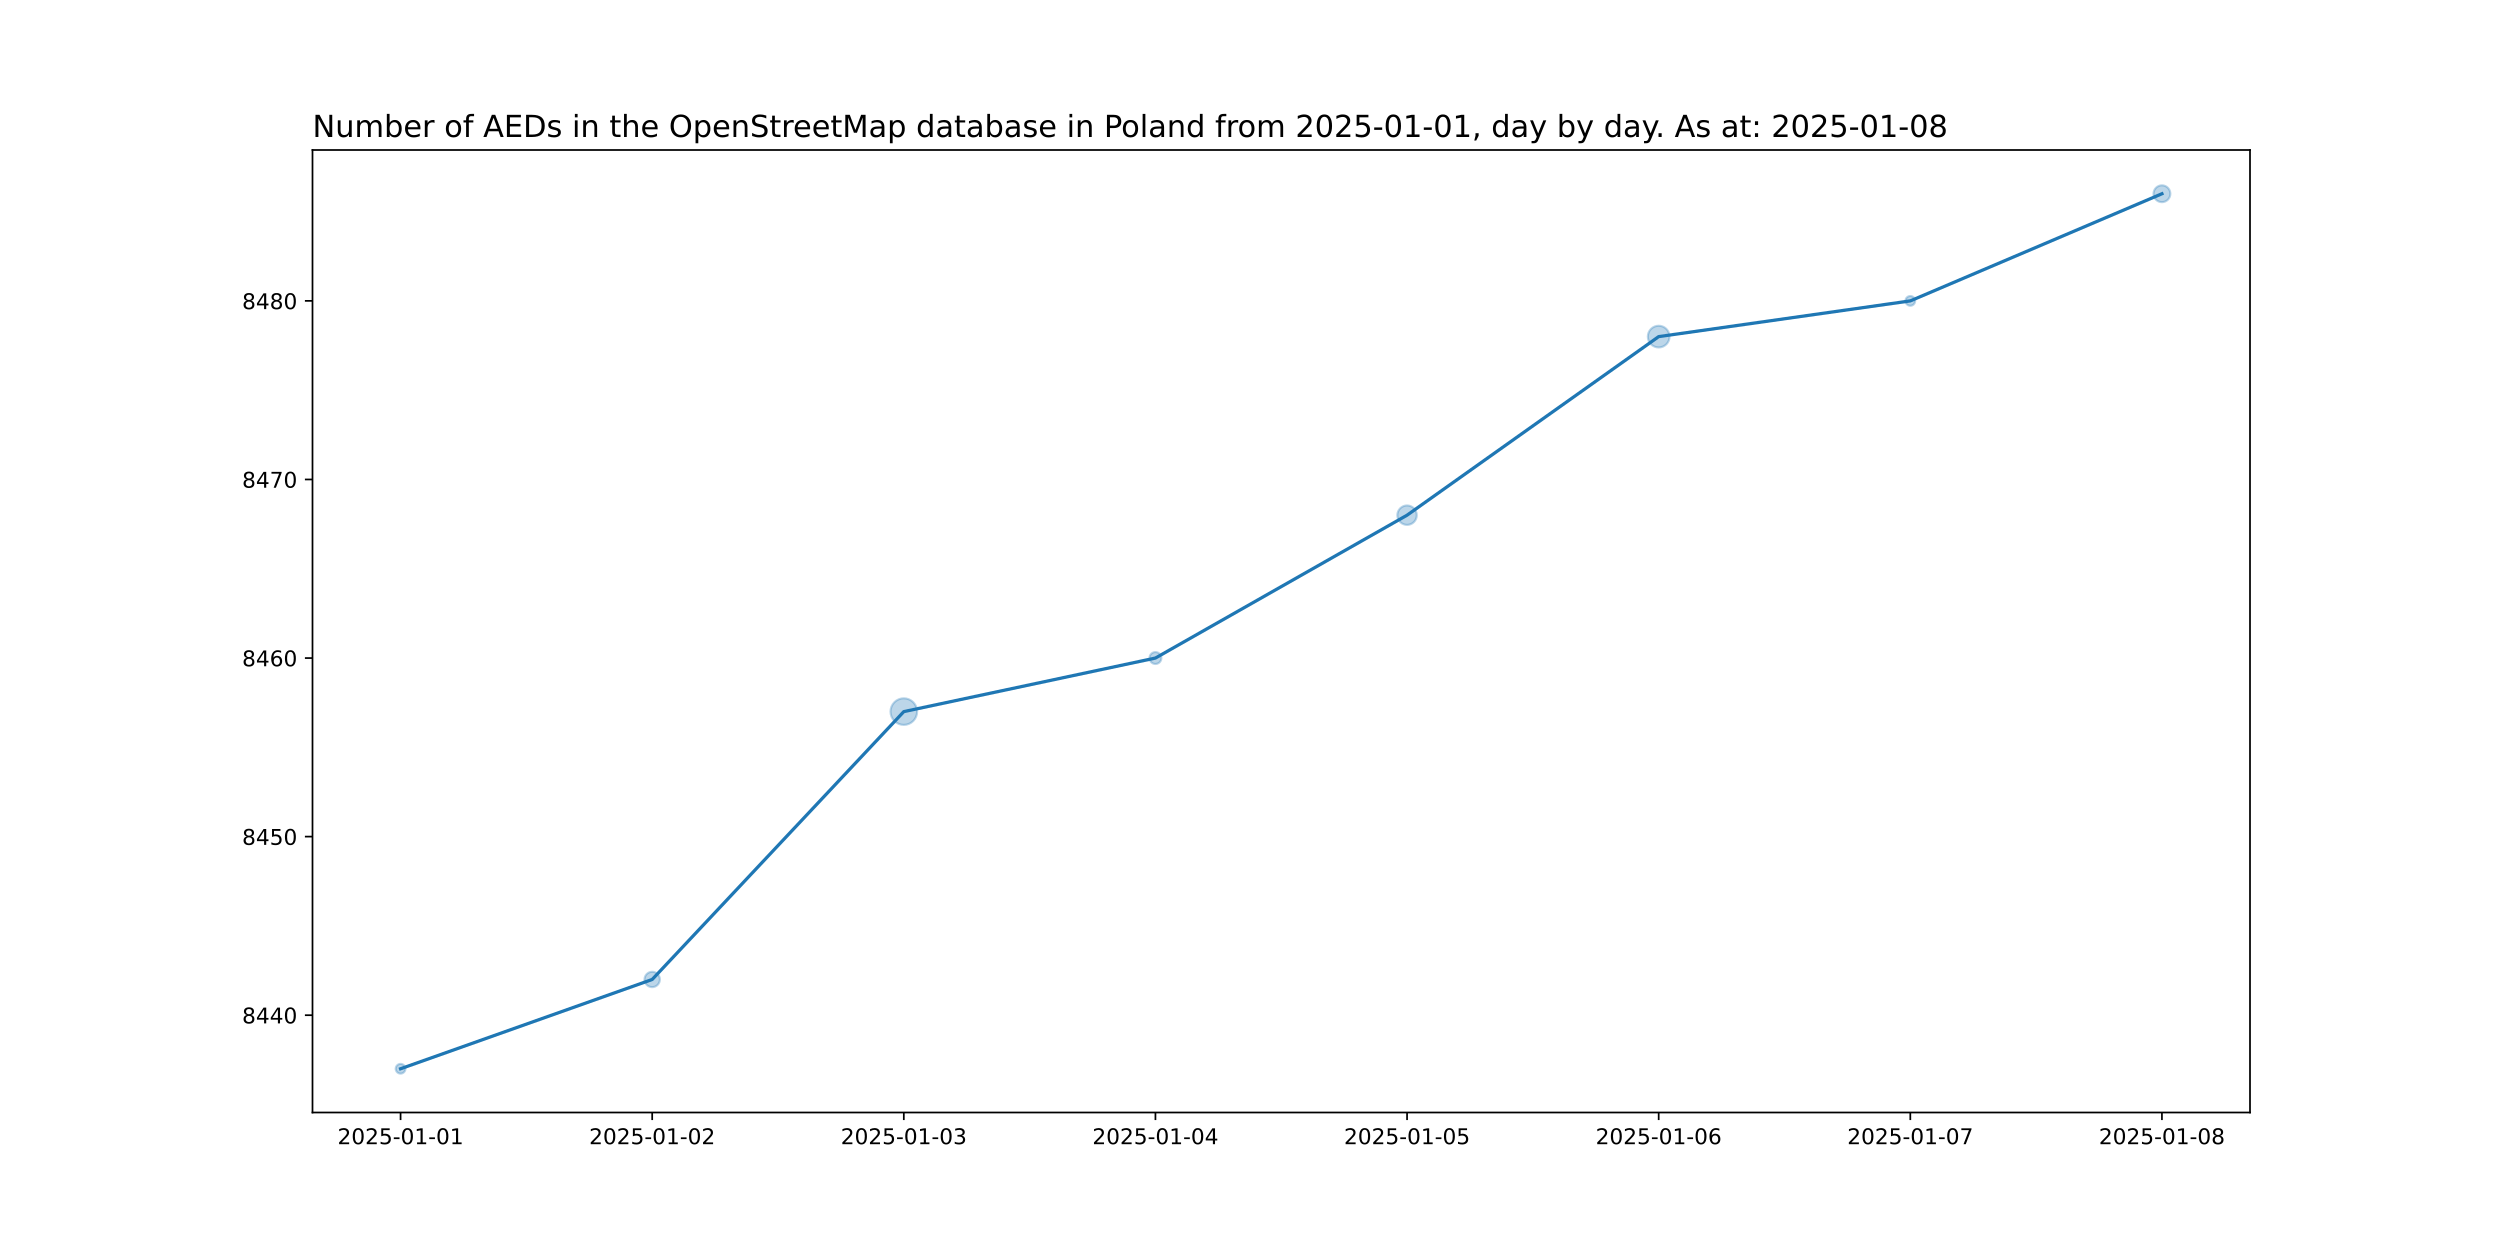
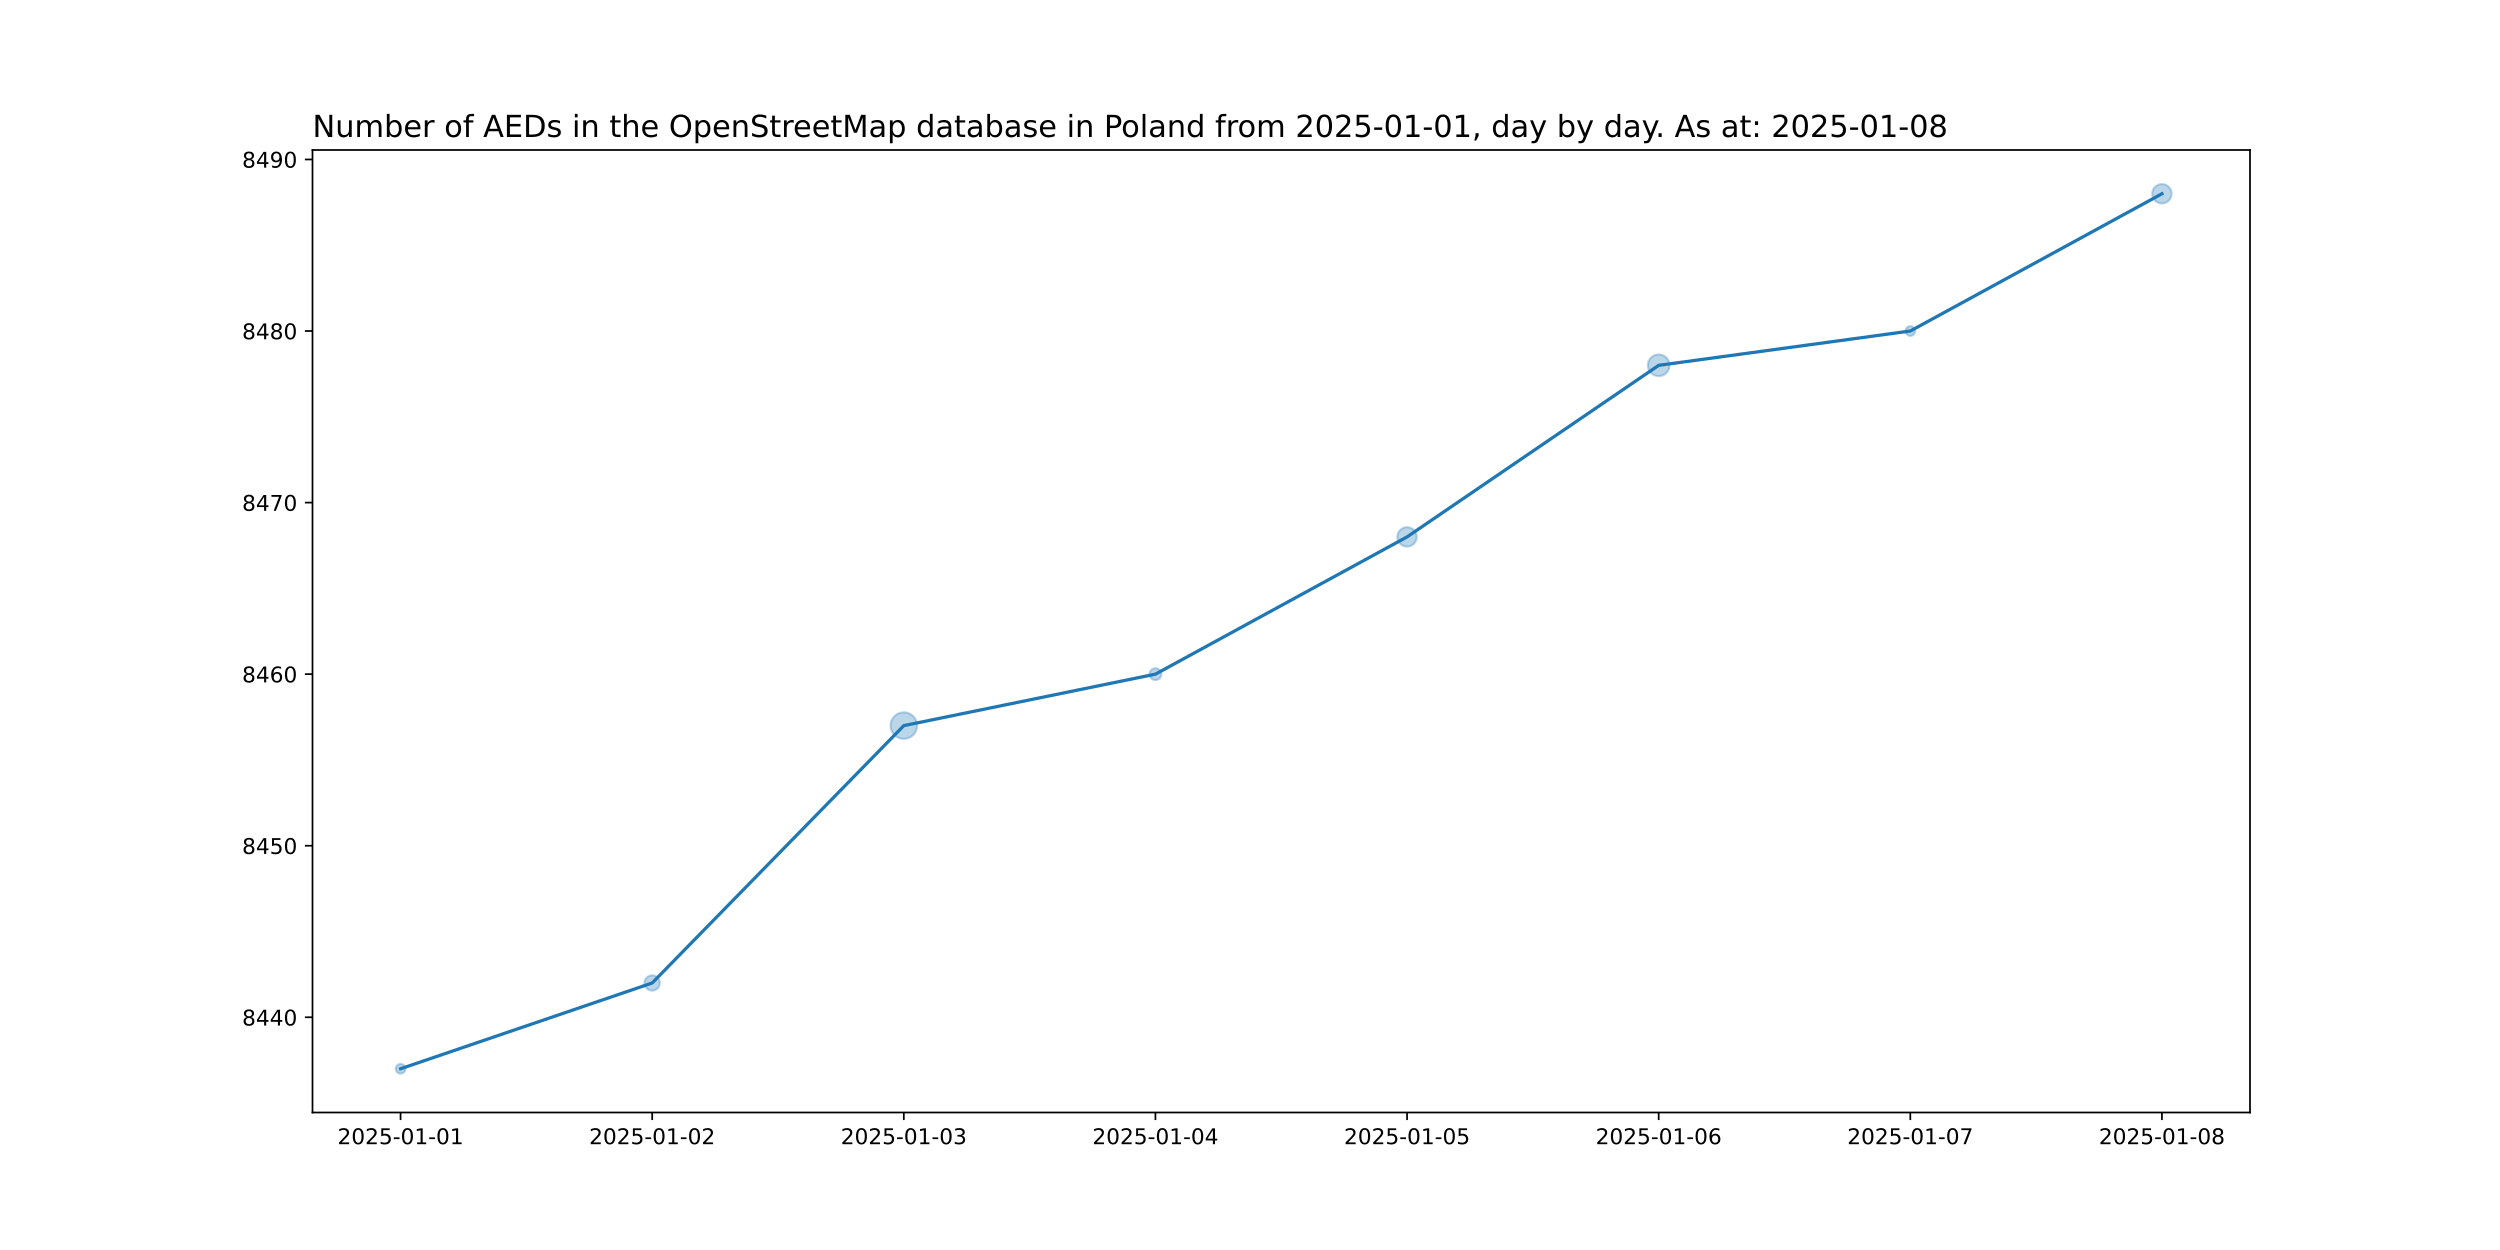
<svg xmlns="http://www.w3.org/2000/svg" xmlns:xlink="http://www.w3.org/1999/xlink" width="1152pt" height="576pt" viewBox="0 0 1152 576" version="1.1">
  <defs>
    <style type="text/css">*{stroke-linejoin: round; stroke-linecap: butt}</style>
  </defs>
  <g id="figure_1">
    <g id="patch_1">
      <path d="M 0 576  L 1152 576  L 1152 0  L 0 0  z " style="fill: #ffffff" />
    </g>
    <g id="axes_1">
      <g id="patch_2">
        <path d="M 144 512.64  L 1036.8 512.64  L 1036.8 69.12  L 144 69.12  z " style="fill: #ffffff" />
      </g>
      <g id="PathCollection_1">
-         <path d="M 184.582 494.716  C 185.175 494.716 185.744 494.48 186.163 494.061  C 186.582 493.642 186.818 493.073 186.818 492.48  C 186.818 491.887 186.582 491.318 186.163 490.899  C 185.744 490.48 185.175 490.244 184.582 490.244  C 183.989 490.244 183.42 490.48 183.001 490.899  C 182.581 491.318 182.346 491.887 182.346 492.48  C 182.346 493.073 182.581 493.642 183.001 494.061  C 183.42 494.48 183.989 494.716 184.582 494.716  z " clip-path="url(#p2134729502)" style="fill: #1f77b4; fill-opacity: 0.3; stroke: #1f77b4; stroke-opacity: 0.3" />
-         <path d="M 300.53 454.873  C 301.468 454.873 302.367 454.5 303.03 453.837  C 303.693 453.174 304.065 452.275 304.065 451.337  C 304.065 450.4 303.693 449.5 303.03 448.837  C 302.367 448.174 301.468 447.802 300.53 447.802  C 299.592 447.802 298.693 448.174 298.03 448.837  C 297.367 449.5 296.994 450.4 296.994 451.337  C 296.994 452.275 297.367 453.174 298.03 453.837  C 298.693 454.5 299.592 454.873 300.53 454.873  z " clip-path="url(#p2134729502)" style="fill: #1f77b4; fill-opacity: 0.3; stroke: #1f77b4; stroke-opacity: 0.3" />
-         <path d="M 416.478 334.032  C 418.102 334.032 419.66 333.387 420.808 332.239  C 421.956 331.09 422.602 329.533 422.602 327.909  C 422.602 326.285 421.956 324.727 420.808 323.578  C 419.66 322.43 418.102 321.785 416.478 321.785  C 414.854 321.785 413.296 322.43 412.148 323.578  C 410.999 324.727 410.354 326.285 410.354 327.909  C 410.354 329.533 410.999 331.09 412.148 332.239  C 413.296 333.387 414.854 334.032 416.478 334.032  z " clip-path="url(#p2134729502)" style="fill: #1f77b4; fill-opacity: 0.3; stroke: #1f77b4; stroke-opacity: 0.3" />
-         <path d="M 532.426 305.961  C 533.152 305.961 533.849 305.673 534.362 305.159  C 534.876 304.646 535.165 303.949 535.165 303.223  C 535.165 302.497 534.876 301.8 534.362 301.286  C 533.849 300.773 533.152 300.484 532.426 300.484  C 531.7 300.484 531.003 300.773 530.489 301.286  C 529.976 301.8 529.687 302.497 529.687 303.223  C 529.687 303.949 529.976 304.646 530.489 305.159  C 531.003 305.673 531.7 305.961 532.426 305.961  z " clip-path="url(#p2134729502)" style="fill: #1f77b4; fill-opacity: 0.3; stroke: #1f77b4; stroke-opacity: 0.3" />
-         <path d="M 648.374 241.866  C 649.56 241.866 650.698 241.395 651.536 240.557  C 652.375 239.718 652.846 238.58 652.846 237.394  C 652.846 236.208 652.375 235.071 651.536 234.232  C 650.698 233.393 649.56 232.922 648.374 232.922  C 647.188 232.922 646.05 233.393 645.212 234.232  C 644.373 235.071 643.902 236.208 643.902 237.394  C 643.902 238.58 644.373 239.718 645.212 240.557  C 646.05 241.395 647.188 241.866 648.374 241.866  z " clip-path="url(#p2134729502)" style="fill: #1f77b4; fill-opacity: 0.3; stroke: #1f77b4; stroke-opacity: 0.3" />
-         <path d="M 764.322 160.109  C 765.648 160.109 766.92 159.582 767.858 158.644  C 768.795 157.706 769.322 156.435 769.322 155.109  C 769.322 153.783 768.795 152.511 767.858 151.573  C 766.92 150.635 765.648 150.109 764.322 150.109  C 762.996 150.109 761.724 150.635 760.787 151.573  C 759.849 152.511 759.322 153.783 759.322 155.109  C 759.322 156.435 759.849 157.706 760.787 158.644  C 761.724 159.582 762.996 160.109 764.322 160.109  z " clip-path="url(#p2134729502)" style="fill: #1f77b4; fill-opacity: 0.3; stroke: #1f77b4; stroke-opacity: 0.3" />
-         <path d="M 880.27 140.887  C 880.863 140.887 881.432 140.652 881.851 140.233  C 882.271 139.813 882.506 139.244 882.506 138.651  C 882.506 138.058 882.271 137.49 881.851 137.07  C 881.432 136.651 880.863 136.415 880.27 136.415  C 879.677 136.415 879.108 136.651 878.689 137.07  C 878.27 137.49 878.034 138.058 878.034 138.651  C 878.034 139.244 878.27 139.813 878.689 140.233  C 879.108 140.652 879.677 140.887 880.27 140.887  z " clip-path="url(#p2134729502)" style="fill: #1f77b4; fill-opacity: 0.3; stroke: #1f77b4; stroke-opacity: 0.3" />
-         <path d="M 996.218 93.153  C 997.245 93.153 998.231 92.745 998.957 92.019  C 999.683 91.292 1000.091 90.307 1000.091 89.28  C 1000.091 88.253 999.683 87.268 998.957 86.541  C 998.231 85.815 997.245 85.407 996.218 85.407  C 995.191 85.407 994.206 85.815 993.48 86.541  C 992.753 87.268 992.345 88.253 992.345 89.28  C 992.345 90.307 992.753 91.292 993.48 92.019  C 994.206 92.745 995.191 93.153 996.218 93.153  z " clip-path="url(#p2134729502)" style="fill: #1f77b4; fill-opacity: 0.3; stroke: #1f77b4; stroke-opacity: 0.3" />
+         <path d="M 184.582 494.716  C 185.175 494.716 185.744 494.48 186.163 494.061  C 186.582 493.642 186.818 493.073 186.818 492.48  C 186.818 491.887 186.582 491.318 186.163 490.899  C 185.744 490.48 185.175 490.244 184.582 490.244  C 183.989 490.244 183.42 490.48 183.001 490.899  C 182.581 491.318 182.346 491.887 182.346 492.48  C 182.346 493.073 182.581 493.642 183.001 494.061  C 183.42 494.48 183.989 494.716 184.582 494.716  z " clip-path="url(#pc0a1b42fe2)" style="fill: #1f77b4; fill-opacity: 0.3; stroke: #1f77b4; stroke-opacity: 0.3" />
+         <path d="M 300.53 456.486  C 301.468 456.486 302.367 456.114 303.03 455.451  C 303.693 454.788 304.065 453.888 304.065 452.951  C 304.065 452.013 303.693 451.114 303.03 450.451  C 302.367 449.788 301.468 449.415 300.53 449.415  C 299.592 449.415 298.693 449.788 298.03 450.451  C 297.367 451.114 296.994 452.013 296.994 452.951  C 296.994 453.888 297.367 454.788 298.03 455.451  C 298.693 456.114 299.592 456.486 300.53 456.486  z " clip-path="url(#pc0a1b42fe2)" style="fill: #1f77b4; fill-opacity: 0.3; stroke: #1f77b4; stroke-opacity: 0.3" />
+         <path d="M 416.478 340.486  C 418.102 340.486 419.66 339.841 420.808 338.692  C 421.956 337.544 422.602 335.986 422.602 334.362  C 422.602 332.738 421.956 331.181 420.808 330.032  C 419.66 328.884 418.102 328.239 416.478 328.239  C 414.854 328.239 413.296 328.884 412.148 330.032  C 410.999 331.181 410.354 332.738 410.354 334.362  C 410.354 335.986 410.999 337.544 412.148 338.692  C 413.296 339.841 414.854 340.486 416.478 340.486  z " clip-path="url(#pc0a1b42fe2)" style="fill: #1f77b4; fill-opacity: 0.3; stroke: #1f77b4; stroke-opacity: 0.3" />
+         <path d="M 532.426 313.383  C 533.152 313.383 533.849 313.095 534.362 312.581  C 534.876 312.068 535.165 311.371 535.165 310.645  C 535.165 309.918 534.876 309.222 534.362 308.708  C 533.849 308.195 533.152 307.906 532.426 307.906  C 531.7 307.906 531.003 308.195 530.489 308.708  C 529.976 309.222 529.687 309.918 529.687 310.645  C 529.687 311.371 529.976 312.068 530.489 312.581  C 531.003 313.095 531.7 313.383 532.426 313.383  z " clip-path="url(#pc0a1b42fe2)" style="fill: #1f77b4; fill-opacity: 0.3; stroke: #1f77b4; stroke-opacity: 0.3" />
+         <path d="M 648.374 251.87  C 649.56 251.87 650.698 251.399 651.536 250.56  C 652.375 249.721 652.846 248.584 652.846 247.398  C 652.846 246.212 652.375 245.074 651.536 244.235  C 650.698 243.397 649.56 242.926 648.374 242.926  C 647.188 242.926 646.05 243.397 645.212 244.235  C 644.373 245.074 643.902 246.212 643.902 247.398  C 643.902 248.584 644.373 249.721 645.212 250.56  C 646.05 251.399 647.188 251.87 648.374 251.87  z " clip-path="url(#pc0a1b42fe2)" style="fill: #1f77b4; fill-opacity: 0.3; stroke: #1f77b4; stroke-opacity: 0.3" />
+         <path d="M 764.322 173.339  C 765.648 173.339 766.92 172.812 767.858 171.874  C 768.795 170.937 769.322 169.665 769.322 168.339  C 769.322 167.013 768.795 165.741 767.858 164.803  C 766.92 163.866 765.648 163.339 764.322 163.339  C 762.996 163.339 761.724 163.866 760.787 164.803  C 759.849 165.741 759.322 167.013 759.322 168.339  C 759.322 169.665 759.849 170.937 760.787 171.874  C 761.724 172.812 762.996 173.339 764.322 173.339  z " clip-path="url(#pc0a1b42fe2)" style="fill: #1f77b4; fill-opacity: 0.3; stroke: #1f77b4; stroke-opacity: 0.3" />
+         <path d="M 880.27 154.763  C 880.863 154.763 881.432 154.528 881.851 154.108  C 882.271 153.689 882.506 153.12 882.506 152.527  C 882.506 151.934 882.271 151.365 881.851 150.946  C 881.432 150.527 880.863 150.291 880.27 150.291  C 879.677 150.291 879.108 150.527 878.689 150.946  C 878.27 151.365 878.034 151.934 878.034 152.527  C 878.034 153.12 878.27 153.689 878.689 154.108  C 879.108 154.528 879.677 154.763 880.27 154.763  z " clip-path="url(#pc0a1b42fe2)" style="fill: #1f77b4; fill-opacity: 0.3; stroke: #1f77b4; stroke-opacity: 0.3" />
+         <path d="M 996.218 93.752  C 997.404 93.752 998.542 93.281 999.38 92.442  C 1000.219 91.604 1000.69 90.466 1000.69 89.28  C 1000.69 88.094 1000.219 86.956 999.38 86.118  C 998.542 85.279 997.404 84.808 996.218 84.808  C 995.032 84.808 993.895 85.279 993.056 86.118  C 992.217 86.956 991.746 88.094 991.746 89.28  C 991.746 90.466 992.217 91.604 993.056 92.442  C 993.895 93.281 995.032 93.752 996.218 93.752  z " clip-path="url(#pc0a1b42fe2)" style="fill: #1f77b4; fill-opacity: 0.3; stroke: #1f77b4; stroke-opacity: 0.3" />
      </g>
      <g id="matplotlib.axis_1">
        <g id="xtick_1">
          <g id="line2d_1">
            <defs>
-               <path id="mcf9b848696" d="M 0 0  L 0 3.5  " style="stroke: #000000; stroke-width: 0.8" />
+               <path id="m6c72ccb8ce" d="M 0 0  L 0 3.5  " style="stroke: #000000; stroke-width: 0.8" />
            </defs>
            <g>
-               <use xlink:href="#mcf9b848696" x="184.582" y="512.64" style="stroke: #000000; stroke-width: 0.8" />
+               <use xlink:href="#m6c72ccb8ce" x="184.582" y="512.64" style="stroke: #000000; stroke-width: 0.8" />
            </g>
          </g>
          <g id="text_1">
            <g transform="translate(155.524 527.2384) scale(0.1 -0.1)">
              <defs>
                <path id="DejaVuSans-32" d="M 1228 531  L 3431 531  L 3431 0  L 469 0  L 469 531  Q 828 903 1448 1529  Q 2069 2156 2228 2338  Q 2531 2678 2651 2914  Q 2772 3150 2772 3378  Q 2772 3750 2511 3984  Q 2250 4219 1831 4219  Q 1534 4219 1204 4116  Q 875 4013 500 3803  L 500 4441  Q 881 4594 1212 4672  Q 1544 4750 1819 4750  Q 2544 4750 2975 4387  Q 3406 4025 3406 3419  Q 3406 3131 3298 2873  Q 3191 2616 2906 2266  Q 2828 2175 2409 1742  Q 1991 1309 1228 531  z " transform="scale(0.015625)" />
                <path id="DejaVuSans-30" d="M 2034 4250  Q 1547 4250 1301 3770  Q 1056 3291 1056 2328  Q 1056 1369 1301 889  Q 1547 409 2034 409  Q 2525 409 2770 889  Q 3016 1369 3016 2328  Q 3016 3291 2770 3770  Q 2525 4250 2034 4250  z M 2034 4750  Q 2819 4750 3233 4129  Q 3647 3509 3647 2328  Q 3647 1150 3233 529  Q 2819 -91 2034 -91  Q 1250 -91 836 529  Q 422 1150 422 2328  Q 422 3509 836 4129  Q 1250 4750 2034 4750  z " transform="scale(0.015625)" />
                <path id="DejaVuSans-35" d="M 691 4666  L 3169 4666  L 3169 4134  L 1269 4134  L 1269 2991  Q 1406 3038 1543 3061  Q 1681 3084 1819 3084  Q 2600 3084 3056 2656  Q 3513 2228 3513 1497  Q 3513 744 3044 326  Q 2575 -91 1722 -91  Q 1428 -91 1123 -41  Q 819 9 494 109  L 494 744  Q 775 591 1075 516  Q 1375 441 1709 441  Q 2250 441 2565 725  Q 2881 1009 2881 1497  Q 2881 1984 2565 2268  Q 2250 2553 1709 2553  Q 1456 2553 1204 2497  Q 953 2441 691 2322  L 691 4666  z " transform="scale(0.015625)" />
                <path id="DejaVuSans-2d" d="M 313 2009  L 1997 2009  L 1997 1497  L 313 1497  L 313 2009  z " transform="scale(0.015625)" />
                <path id="DejaVuSans-31" d="M 794 531  L 1825 531  L 1825 4091  L 703 3866  L 703 4441  L 1819 4666  L 2450 4666  L 2450 531  L 3481 531  L 3481 0  L 794 0  L 794 531  z " transform="scale(0.015625)" />
              </defs>
              <use xlink:href="#DejaVuSans-32" />
              <use xlink:href="#DejaVuSans-30" x="63.623" />
              <use xlink:href="#DejaVuSans-32" x="127.246" />
              <use xlink:href="#DejaVuSans-35" x="190.869" />
              <use xlink:href="#DejaVuSans-2d" x="254.492" />
              <use xlink:href="#DejaVuSans-30" x="290.576" />
              <use xlink:href="#DejaVuSans-31" x="354.199" />
              <use xlink:href="#DejaVuSans-2d" x="417.822" />
              <use xlink:href="#DejaVuSans-30" x="453.906" />
              <use xlink:href="#DejaVuSans-31" x="517.529" />
            </g>
          </g>
        </g>
        <g id="xtick_2">
          <g id="line2d_2">
            <g>
-               <use xlink:href="#mcf9b848696" x="300.53" y="512.64" style="stroke: #000000; stroke-width: 0.8" />
+               <use xlink:href="#m6c72ccb8ce" x="300.53" y="512.64" style="stroke: #000000; stroke-width: 0.8" />
            </g>
          </g>
          <g id="text_2">
            <g transform="translate(271.4721 527.2384) scale(0.1 -0.1)">
              <use xlink:href="#DejaVuSans-32" />
              <use xlink:href="#DejaVuSans-30" x="63.623" />
              <use xlink:href="#DejaVuSans-32" x="127.246" />
              <use xlink:href="#DejaVuSans-35" x="190.869" />
              <use xlink:href="#DejaVuSans-2d" x="254.492" />
              <use xlink:href="#DejaVuSans-30" x="290.576" />
              <use xlink:href="#DejaVuSans-31" x="354.199" />
              <use xlink:href="#DejaVuSans-2d" x="417.822" />
              <use xlink:href="#DejaVuSans-30" x="453.906" />
              <use xlink:href="#DejaVuSans-32" x="517.529" />
            </g>
          </g>
        </g>
        <g id="xtick_3">
          <g id="line2d_3">
            <g>
-               <use xlink:href="#mcf9b848696" x="416.478" y="512.64" style="stroke: #000000; stroke-width: 0.8" />
+               <use xlink:href="#m6c72ccb8ce" x="416.478" y="512.64" style="stroke: #000000; stroke-width: 0.8" />
            </g>
          </g>
          <g id="text_3">
            <g transform="translate(387.4201 527.2384) scale(0.1 -0.1)">
              <defs>
                <path id="DejaVuSans-33" d="M 2597 2516  Q 3050 2419 3304 2112  Q 3559 1806 3559 1356  Q 3559 666 3084 287  Q 2609 -91 1734 -91  Q 1441 -91 1130 -33  Q 819 25 488 141  L 488 750  Q 750 597 1062 519  Q 1375 441 1716 441  Q 2309 441 2620 675  Q 2931 909 2931 1356  Q 2931 1769 2642 2001  Q 2353 2234 1838 2234  L 1294 2234  L 1294 2753  L 1863 2753  Q 2328 2753 2575 2939  Q 2822 3125 2822 3475  Q 2822 3834 2567 4026  Q 2313 4219 1838 4219  Q 1578 4219 1281 4162  Q 984 4106 628 3988  L 628 4550  Q 988 4650 1302 4700  Q 1616 4750 1894 4750  Q 2613 4750 3031 4423  Q 3450 4097 3450 3541  Q 3450 3153 3228 2886  Q 3006 2619 2597 2516  z " transform="scale(0.015625)" />
              </defs>
              <use xlink:href="#DejaVuSans-32" />
              <use xlink:href="#DejaVuSans-30" x="63.623" />
              <use xlink:href="#DejaVuSans-32" x="127.246" />
              <use xlink:href="#DejaVuSans-35" x="190.869" />
              <use xlink:href="#DejaVuSans-2d" x="254.492" />
              <use xlink:href="#DejaVuSans-30" x="290.576" />
              <use xlink:href="#DejaVuSans-31" x="354.199" />
              <use xlink:href="#DejaVuSans-2d" x="417.822" />
              <use xlink:href="#DejaVuSans-30" x="453.906" />
              <use xlink:href="#DejaVuSans-33" x="517.529" />
            </g>
          </g>
        </g>
        <g id="xtick_4">
          <g id="line2d_4">
            <g>
-               <use xlink:href="#mcf9b848696" x="532.426" y="512.64" style="stroke: #000000; stroke-width: 0.8" />
+               <use xlink:href="#m6c72ccb8ce" x="532.426" y="512.64" style="stroke: #000000; stroke-width: 0.8" />
            </g>
          </g>
          <g id="text_4">
            <g transform="translate(503.3682 527.2384) scale(0.1 -0.1)">
              <defs>
                <path id="DejaVuSans-34" d="M 2419 4116  L 825 1625  L 2419 1625  L 2419 4116  z M 2253 4666  L 3047 4666  L 3047 1625  L 3713 1625  L 3713 1100  L 3047 1100  L 3047 0  L 2419 0  L 2419 1100  L 313 1100  L 313 1709  L 2253 4666  z " transform="scale(0.015625)" />
              </defs>
              <use xlink:href="#DejaVuSans-32" />
              <use xlink:href="#DejaVuSans-30" x="63.623" />
              <use xlink:href="#DejaVuSans-32" x="127.246" />
              <use xlink:href="#DejaVuSans-35" x="190.869" />
              <use xlink:href="#DejaVuSans-2d" x="254.492" />
              <use xlink:href="#DejaVuSans-30" x="290.576" />
              <use xlink:href="#DejaVuSans-31" x="354.199" />
              <use xlink:href="#DejaVuSans-2d" x="417.822" />
              <use xlink:href="#DejaVuSans-30" x="453.906" />
              <use xlink:href="#DejaVuSans-34" x="517.529" />
            </g>
          </g>
        </g>
        <g id="xtick_5">
          <g id="line2d_5">
            <g>
-               <use xlink:href="#mcf9b848696" x="648.374" y="512.64" style="stroke: #000000; stroke-width: 0.8" />
+               <use xlink:href="#m6c72ccb8ce" x="648.374" y="512.64" style="stroke: #000000; stroke-width: 0.8" />
            </g>
          </g>
          <g id="text_5">
            <g transform="translate(619.3162 527.2384) scale(0.1 -0.1)">
              <use xlink:href="#DejaVuSans-32" />
              <use xlink:href="#DejaVuSans-30" x="63.623" />
              <use xlink:href="#DejaVuSans-32" x="127.246" />
              <use xlink:href="#DejaVuSans-35" x="190.869" />
              <use xlink:href="#DejaVuSans-2d" x="254.492" />
              <use xlink:href="#DejaVuSans-30" x="290.576" />
              <use xlink:href="#DejaVuSans-31" x="354.199" />
              <use xlink:href="#DejaVuSans-2d" x="417.822" />
              <use xlink:href="#DejaVuSans-30" x="453.906" />
              <use xlink:href="#DejaVuSans-35" x="517.529" />
            </g>
          </g>
        </g>
        <g id="xtick_6">
          <g id="line2d_6">
            <g>
-               <use xlink:href="#mcf9b848696" x="764.322" y="512.64" style="stroke: #000000; stroke-width: 0.8" />
+               <use xlink:href="#m6c72ccb8ce" x="764.322" y="512.64" style="stroke: #000000; stroke-width: 0.8" />
            </g>
          </g>
          <g id="text_6">
            <g transform="translate(735.2643 527.2384) scale(0.1 -0.1)">
              <defs>
                <path id="DejaVuSans-36" d="M 2113 2584  Q 1688 2584 1439 2293  Q 1191 2003 1191 1497  Q 1191 994 1439 701  Q 1688 409 2113 409  Q 2538 409 2786 701  Q 3034 994 3034 1497  Q 3034 2003 2786 2293  Q 2538 2584 2113 2584  z M 3366 4563  L 3366 3988  Q 3128 4100 2886 4159  Q 2644 4219 2406 4219  Q 1781 4219 1451 3797  Q 1122 3375 1075 2522  Q 1259 2794 1537 2939  Q 1816 3084 2150 3084  Q 2853 3084 3261 2657  Q 3669 2231 3669 1497  Q 3669 778 3244 343  Q 2819 -91 2113 -91  Q 1303 -91 875 529  Q 447 1150 447 2328  Q 447 3434 972 4092  Q 1497 4750 2381 4750  Q 2619 4750 2861 4703  Q 3103 4656 3366 4563  z " transform="scale(0.015625)" />
              </defs>
              <use xlink:href="#DejaVuSans-32" />
              <use xlink:href="#DejaVuSans-30" x="63.623" />
              <use xlink:href="#DejaVuSans-32" x="127.246" />
              <use xlink:href="#DejaVuSans-35" x="190.869" />
              <use xlink:href="#DejaVuSans-2d" x="254.492" />
              <use xlink:href="#DejaVuSans-30" x="290.576" />
              <use xlink:href="#DejaVuSans-31" x="354.199" />
              <use xlink:href="#DejaVuSans-2d" x="417.822" />
              <use xlink:href="#DejaVuSans-30" x="453.906" />
              <use xlink:href="#DejaVuSans-36" x="517.529" />
            </g>
          </g>
        </g>
        <g id="xtick_7">
          <g id="line2d_7">
            <g>
-               <use xlink:href="#mcf9b848696" x="880.27" y="512.64" style="stroke: #000000; stroke-width: 0.8" />
+               <use xlink:href="#m6c72ccb8ce" x="880.27" y="512.64" style="stroke: #000000; stroke-width: 0.8" />
            </g>
          </g>
          <g id="text_7">
            <g transform="translate(851.2123 527.2384) scale(0.1 -0.1)">
              <defs>
                <path id="DejaVuSans-37" d="M 525 4666  L 3525 4666  L 3525 4397  L 1831 0  L 1172 0  L 2766 4134  L 525 4134  L 525 4666  z " transform="scale(0.015625)" />
              </defs>
              <use xlink:href="#DejaVuSans-32" />
              <use xlink:href="#DejaVuSans-30" x="63.623" />
              <use xlink:href="#DejaVuSans-32" x="127.246" />
              <use xlink:href="#DejaVuSans-35" x="190.869" />
              <use xlink:href="#DejaVuSans-2d" x="254.492" />
              <use xlink:href="#DejaVuSans-30" x="290.576" />
              <use xlink:href="#DejaVuSans-31" x="354.199" />
              <use xlink:href="#DejaVuSans-2d" x="417.822" />
              <use xlink:href="#DejaVuSans-30" x="453.906" />
              <use xlink:href="#DejaVuSans-37" x="517.529" />
            </g>
          </g>
        </g>
        <g id="xtick_8">
          <g id="line2d_8">
            <g>
-               <use xlink:href="#mcf9b848696" x="996.218" y="512.64" style="stroke: #000000; stroke-width: 0.8" />
+               <use xlink:href="#m6c72ccb8ce" x="996.218" y="512.64" style="stroke: #000000; stroke-width: 0.8" />
            </g>
          </g>
          <g id="text_8">
            <g transform="translate(967.1604 527.2384) scale(0.1 -0.1)">
              <defs>
                <path id="DejaVuSans-38" d="M 2034 2216  Q 1584 2216 1326 1975  Q 1069 1734 1069 1313  Q 1069 891 1326 650  Q 1584 409 2034 409  Q 2484 409 2743 651  Q 3003 894 3003 1313  Q 3003 1734 2745 1975  Q 2488 2216 2034 2216  z M 1403 2484  Q 997 2584 770 2862  Q 544 3141 544 3541  Q 544 4100 942 4425  Q 1341 4750 2034 4750  Q 2731 4750 3128 4425  Q 3525 4100 3525 3541  Q 3525 3141 3298 2862  Q 3072 2584 2669 2484  Q 3125 2378 3379 2068  Q 3634 1759 3634 1313  Q 3634 634 3220 271  Q 2806 -91 2034 -91  Q 1263 -91 848 271  Q 434 634 434 1313  Q 434 1759 690 2068  Q 947 2378 1403 2484  z M 1172 3481  Q 1172 3119 1398 2916  Q 1625 2713 2034 2713  Q 2441 2713 2670 2916  Q 2900 3119 2900 3481  Q 2900 3844 2670 4047  Q 2441 4250 2034 4250  Q 1625 4250 1398 4047  Q 1172 3844 1172 3481  z " transform="scale(0.015625)" />
              </defs>
              <use xlink:href="#DejaVuSans-32" />
              <use xlink:href="#DejaVuSans-30" x="63.623" />
              <use xlink:href="#DejaVuSans-32" x="127.246" />
              <use xlink:href="#DejaVuSans-35" x="190.869" />
              <use xlink:href="#DejaVuSans-2d" x="254.492" />
              <use xlink:href="#DejaVuSans-30" x="290.576" />
              <use xlink:href="#DejaVuSans-31" x="354.199" />
              <use xlink:href="#DejaVuSans-2d" x="417.822" />
              <use xlink:href="#DejaVuSans-30" x="453.906" />
              <use xlink:href="#DejaVuSans-38" x="517.529" />
            </g>
          </g>
        </g>
      </g>
      <g id="matplotlib.axis_2">
        <g id="ytick_1">
          <g id="line2d_9">
            <defs>
-               <path id="mef3c53ffb3" d="M 0 0  L -3.5 0  " style="stroke: #000000; stroke-width: 0.8" />
+               <path id="m24ca32818a" d="M 0 0  L -3.5 0  " style="stroke: #000000; stroke-width: 0.8" />
            </defs>
            <g>
-               <use xlink:href="#mef3c53ffb3" x="144" y="467.794" style="stroke: #000000; stroke-width: 0.8" />
+               <use xlink:href="#m24ca32818a" x="144" y="468.762" style="stroke: #000000; stroke-width: 0.8" />
            </g>
          </g>
          <g id="text_9">
-             <g transform="translate(111.55 471.5935) scale(0.1 -0.1)">
+             <g transform="translate(111.55 472.5616) scale(0.1 -0.1)">
              <use xlink:href="#DejaVuSans-38" />
              <use xlink:href="#DejaVuSans-34" x="63.623" />
              <use xlink:href="#DejaVuSans-34" x="127.246" />
              <use xlink:href="#DejaVuSans-30" x="190.869" />
            </g>
          </g>
        </g>
        <g id="ytick_2">
          <g id="line2d_10">
            <g>
-               <use xlink:href="#mef3c53ffb3" x="144" y="385.509" style="stroke: #000000; stroke-width: 0.8" />
+               <use xlink:href="#m24ca32818a" x="144" y="389.704" style="stroke: #000000; stroke-width: 0.8" />
            </g>
          </g>
          <g id="text_10">
-             <g transform="translate(111.55 389.3078) scale(0.1 -0.1)">
+             <g transform="translate(111.55 393.5027) scale(0.1 -0.1)">
              <use xlink:href="#DejaVuSans-38" />
              <use xlink:href="#DejaVuSans-34" x="63.623" />
              <use xlink:href="#DejaVuSans-35" x="127.246" />
              <use xlink:href="#DejaVuSans-30" x="190.869" />
            </g>
          </g>
        </g>
        <g id="ytick_3">
          <g id="line2d_11">
            <g>
-               <use xlink:href="#mef3c53ffb3" x="144" y="303.223" style="stroke: #000000; stroke-width: 0.8" />
+               <use xlink:href="#m24ca32818a" x="144" y="310.645" style="stroke: #000000; stroke-width: 0.8" />
            </g>
          </g>
          <g id="text_11">
-             <g transform="translate(111.55 307.0221) scale(0.1 -0.1)">
+             <g transform="translate(111.55 314.4439) scale(0.1 -0.1)">
              <use xlink:href="#DejaVuSans-38" />
              <use xlink:href="#DejaVuSans-34" x="63.623" />
              <use xlink:href="#DejaVuSans-36" x="127.246" />
              <use xlink:href="#DejaVuSans-30" x="190.869" />
            </g>
          </g>
        </g>
        <g id="ytick_4">
          <g id="line2d_12">
            <g>
-               <use xlink:href="#mef3c53ffb3" x="144" y="220.937" style="stroke: #000000; stroke-width: 0.8" />
+               <use xlink:href="#m24ca32818a" x="144" y="231.586" style="stroke: #000000; stroke-width: 0.8" />
            </g>
          </g>
          <g id="text_12">
-             <g transform="translate(111.55 224.7364) scale(0.1 -0.1)">
+             <g transform="translate(111.55 235.3851) scale(0.1 -0.1)">
              <use xlink:href="#DejaVuSans-38" />
              <use xlink:href="#DejaVuSans-34" x="63.623" />
              <use xlink:href="#DejaVuSans-37" x="127.246" />
              <use xlink:href="#DejaVuSans-30" x="190.869" />
            </g>
          </g>
        </g>
        <g id="ytick_5">
          <g id="line2d_13">
            <g>
-               <use xlink:href="#mef3c53ffb3" x="144" y="138.651" style="stroke: #000000; stroke-width: 0.8" />
+               <use xlink:href="#m24ca32818a" x="144" y="152.527" style="stroke: #000000; stroke-width: 0.8" />
            </g>
          </g>
          <g id="text_13">
-             <g transform="translate(111.55 142.4506) scale(0.1 -0.1)">
+             <g transform="translate(111.55 156.3263) scale(0.1 -0.1)">
              <use xlink:href="#DejaVuSans-38" />
              <use xlink:href="#DejaVuSans-34" x="63.623" />
              <use xlink:href="#DejaVuSans-38" x="127.246" />
              <use xlink:href="#DejaVuSans-30" x="190.869" />
            </g>
          </g>
        </g>
-       </g>
-       <g id="line2d_14">
-         <path d="M 184.582 492.48  L 300.53 451.337  L 416.478 327.909  L 532.426 303.223  L 648.374 237.394  L 764.322 155.109  L 880.27 138.651  L 996.218 89.28  " clip-path="url(#p2134729502)" style="fill: none; stroke: #1f77b4; stroke-width: 1.5; stroke-linecap: square" />
+         <g id="ytick_6">
+           <g id="line2d_14">
+             <g>
+               <use xlink:href="#m24ca32818a" x="144" y="73.468" style="stroke: #000000; stroke-width: 0.8" />
+             </g>
+           </g>
+           <g id="text_14">
+             <g transform="translate(111.55 77.26745) scale(0.1 -0.1)">
+               <defs>
+                 <path id="DejaVuSans-39" d="M 703 97  L 703 672  Q 941 559 1184 500  Q 1428 441 1663 441  Q 2288 441 2617 861  Q 2947 1281 2994 2138  Q 2813 1869 2534 1725  Q 2256 1581 1919 1581  Q 1219 1581 811 2004  Q 403 2428 403 3163  Q 403 3881 828 4315  Q 1253 4750 1959 4750  Q 2769 4750 3195 4129  Q 3622 3509 3622 2328  Q 3622 1225 3098 567  Q 2575 -91 1691 -91  Q 1453 -91 1209 -44  Q 966 3 703 97  z M 1959 2075  Q 2384 2075 2632 2365  Q 2881 2656 2881 3163  Q 2881 3666 2632 3958  Q 2384 4250 1959 4250  Q 1534 4250 1286 3958  Q 1038 3666 1038 3163  Q 1038 2656 1286 2365  Q 1534 2075 1959 2075  z " transform="scale(0.015625)" />
+               </defs>
+               <use xlink:href="#DejaVuSans-38" />
+               <use xlink:href="#DejaVuSans-34" x="63.623" />
+               <use xlink:href="#DejaVuSans-39" x="127.246" />
+               <use xlink:href="#DejaVuSans-30" x="190.869" />
+             </g>
+           </g>
+         </g>
+       </g>
+       <g id="line2d_15">
+         <path d="M 184.582 492.48  L 300.53 452.951  L 416.478 334.362  L 532.426 310.645  L 648.374 247.398  L 764.322 168.339  L 880.27 152.527  L 996.218 89.28  " clip-path="url(#pc0a1b42fe2)" style="fill: none; stroke: #1f77b4; stroke-width: 1.5; stroke-linecap: square" />
      </g>
      <g id="patch_3">
        <path d="M 144 512.64  L 144 69.12  " style="fill: none; stroke: #000000; stroke-width: 0.8; stroke-linejoin: miter; stroke-linecap: square" />
      </g>
      <g id="patch_4">
        <path d="M 1036.8 512.64  L 1036.8 69.12  " style="fill: none; stroke: #000000; stroke-width: 0.8; stroke-linejoin: miter; stroke-linecap: square" />
      </g>
      <g id="patch_5">
        <path d="M 144 512.64  L 1036.8 512.64  " style="fill: none; stroke: #000000; stroke-width: 0.8; stroke-linejoin: miter; stroke-linecap: square" />
      </g>
      <g id="patch_6">
        <path d="M 144 69.12  L 1036.8 69.12  " style="fill: none; stroke: #000000; stroke-width: 0.8; stroke-linejoin: miter; stroke-linecap: square" />
      </g>
-       <g id="text_14">
+       <g id="text_15">
        <g transform="translate(144 63.12) scale(0.14 -0.14)">
          <defs>
            <path id="DejaVuSans-4e" d="M 628 4666  L 1478 4666  L 3547 763  L 3547 4666  L 4159 4666  L 4159 0  L 3309 0  L 1241 3903  L 1241 0  L 628 0  L 628 4666  z " transform="scale(0.015625)" />
            <path id="DejaVuSans-75" d="M 544 1381  L 544 3500  L 1119 3500  L 1119 1403  Q 1119 906 1312 657  Q 1506 409 1894 409  Q 2359 409 2629 706  Q 2900 1003 2900 1516  L 2900 3500  L 3475 3500  L 3475 0  L 2900 0  L 2900 538  Q 2691 219 2414 64  Q 2138 -91 1772 -91  Q 1169 -91 856 284  Q 544 659 544 1381  z M 1991 3584  L 1991 3584  z " transform="scale(0.015625)" />
            <path id="DejaVuSans-6d" d="M 3328 2828  Q 3544 3216 3844 3400  Q 4144 3584 4550 3584  Q 5097 3584 5394 3201  Q 5691 2819 5691 2113  L 5691 0  L 5113 0  L 5113 2094  Q 5113 2597 4934 2840  Q 4756 3084 4391 3084  Q 3944 3084 3684 2787  Q 3425 2491 3425 1978  L 3425 0  L 2847 0  L 2847 2094  Q 2847 2600 2669 2842  Q 2491 3084 2119 3084  Q 1678 3084 1418 2786  Q 1159 2488 1159 1978  L 1159 0  L 581 0  L 581 3500  L 1159 3500  L 1159 2956  Q 1356 3278 1631 3431  Q 1906 3584 2284 3584  Q 2666 3584 2933 3390  Q 3200 3197 3328 2828  z " transform="scale(0.015625)" />
            <path id="DejaVuSans-62" d="M 3116 1747  Q 3116 2381 2855 2742  Q 2594 3103 2138 3103  Q 1681 3103 1420 2742  Q 1159 2381 1159 1747  Q 1159 1113 1420 752  Q 1681 391 2138 391  Q 2594 391 2855 752  Q 3116 1113 3116 1747  z M 1159 2969  Q 1341 3281 1617 3432  Q 1894 3584 2278 3584  Q 2916 3584 3314 3078  Q 3713 2572 3713 1747  Q 3713 922 3314 415  Q 2916 -91 2278 -91  Q 1894 -91 1617 61  Q 1341 213 1159 525  L 1159 0  L 581 0  L 581 4863  L 1159 4863  L 1159 2969  z " transform="scale(0.015625)" />
            <path id="DejaVuSans-65" d="M 3597 1894  L 3597 1613  L 953 1613  Q 991 1019 1311 708  Q 1631 397 2203 397  Q 2534 397 2845 478  Q 3156 559 3463 722  L 3463 178  Q 3153 47 2828 -22  Q 2503 -91 2169 -91  Q 1331 -91 842 396  Q 353 884 353 1716  Q 353 2575 817 3079  Q 1281 3584 2069 3584  Q 2775 3584 3186 3129  Q 3597 2675 3597 1894  z M 3022 2063  Q 3016 2534 2758 2815  Q 2500 3097 2075 3097  Q 1594 3097 1305 2825  Q 1016 2553 972 2059  L 3022 2063  z " transform="scale(0.015625)" />
            <path id="DejaVuSans-72" d="M 2631 2963  Q 2534 3019 2420 3045  Q 2306 3072 2169 3072  Q 1681 3072 1420 2755  Q 1159 2438 1159 1844  L 1159 0  L 581 0  L 581 3500  L 1159 3500  L 1159 2956  Q 1341 3275 1631 3429  Q 1922 3584 2338 3584  Q 2397 3584 2469 3576  Q 2541 3569 2628 3553  L 2631 2963  z " transform="scale(0.015625)" />
            <path id="DejaVuSans-20" transform="scale(0.015625)" />
            <path id="DejaVuSans-6f" d="M 1959 3097  Q 1497 3097 1228 2736  Q 959 2375 959 1747  Q 959 1119 1226 758  Q 1494 397 1959 397  Q 2419 397 2687 759  Q 2956 1122 2956 1747  Q 2956 2369 2687 2733  Q 2419 3097 1959 3097  z M 1959 3584  Q 2709 3584 3137 3096  Q 3566 2609 3566 1747  Q 3566 888 3137 398  Q 2709 -91 1959 -91  Q 1206 -91 779 398  Q 353 888 353 1747  Q 353 2609 779 3096  Q 1206 3584 1959 3584  z " transform="scale(0.015625)" />
            <path id="DejaVuSans-66" d="M 2375 4863  L 2375 4384  L 1825 4384  Q 1516 4384 1395 4259  Q 1275 4134 1275 3809  L 1275 3500  L 2222 3500  L 2222 3053  L 1275 3053  L 1275 0  L 697 0  L 697 3053  L 147 3053  L 147 3500  L 697 3500  L 697 3744  Q 697 4328 969 4595  Q 1241 4863 1831 4863  L 2375 4863  z " transform="scale(0.015625)" />
            <path id="DejaVuSans-41" d="M 2188 4044  L 1331 1722  L 3047 1722  L 2188 4044  z M 1831 4666  L 2547 4666  L 4325 0  L 3669 0  L 3244 1197  L 1141 1197  L 716 0  L 50 0  L 1831 4666  z " transform="scale(0.015625)" />
            <path id="DejaVuSans-45" d="M 628 4666  L 3578 4666  L 3578 4134  L 1259 4134  L 1259 2753  L 3481 2753  L 3481 2222  L 1259 2222  L 1259 531  L 3634 531  L 3634 0  L 628 0  L 628 4666  z " transform="scale(0.015625)" />
            <path id="DejaVuSans-44" d="M 1259 4147  L 1259 519  L 2022 519  Q 2988 519 3436 956  Q 3884 1394 3884 2338  Q 3884 3275 3436 3711  Q 2988 4147 2022 4147  L 1259 4147  z M 628 4666  L 1925 4666  Q 3281 4666 3915 4102  Q 4550 3538 4550 2338  Q 4550 1131 3912 565  Q 3275 0 1925 0  L 628 0  L 628 4666  z " transform="scale(0.015625)" />
            <path id="DejaVuSans-73" d="M 2834 3397  L 2834 2853  Q 2591 2978 2328 3040  Q 2066 3103 1784 3103  Q 1356 3103 1142 2972  Q 928 2841 928 2578  Q 928 2378 1081 2264  Q 1234 2150 1697 2047  L 1894 2003  Q 2506 1872 2764 1633  Q 3022 1394 3022 966  Q 3022 478 2636 193  Q 2250 -91 1575 -91  Q 1294 -91 989 -36  Q 684 19 347 128  L 347 722  Q 666 556 975 473  Q 1284 391 1588 391  Q 1994 391 2212 530  Q 2431 669 2431 922  Q 2431 1156 2273 1281  Q 2116 1406 1581 1522  L 1381 1569  Q 847 1681 609 1914  Q 372 2147 372 2553  Q 372 3047 722 3315  Q 1072 3584 1716 3584  Q 2034 3584 2315 3537  Q 2597 3491 2834 3397  z " transform="scale(0.015625)" />
            <path id="DejaVuSans-69" d="M 603 3500  L 1178 3500  L 1178 0  L 603 0  L 603 3500  z M 603 4863  L 1178 4863  L 1178 4134  L 603 4134  L 603 4863  z " transform="scale(0.015625)" />
            <path id="DejaVuSans-6e" d="M 3513 2113  L 3513 0  L 2938 0  L 2938 2094  Q 2938 2591 2744 2837  Q 2550 3084 2163 3084  Q 1697 3084 1428 2787  Q 1159 2491 1159 1978  L 1159 0  L 581 0  L 581 3500  L 1159 3500  L 1159 2956  Q 1366 3272 1645 3428  Q 1925 3584 2291 3584  Q 2894 3584 3203 3211  Q 3513 2838 3513 2113  z " transform="scale(0.015625)" />
            <path id="DejaVuSans-74" d="M 1172 4494  L 1172 3500  L 2356 3500  L 2356 3053  L 1172 3053  L 1172 1153  Q 1172 725 1289 603  Q 1406 481 1766 481  L 2356 481  L 2356 0  L 1766 0  Q 1100 0 847 248  Q 594 497 594 1153  L 594 3053  L 172 3053  L 172 3500  L 594 3500  L 594 4494  L 1172 4494  z " transform="scale(0.015625)" />
            <path id="DejaVuSans-68" d="M 3513 2113  L 3513 0  L 2938 0  L 2938 2094  Q 2938 2591 2744 2837  Q 2550 3084 2163 3084  Q 1697 3084 1428 2787  Q 1159 2491 1159 1978  L 1159 0  L 581 0  L 581 4863  L 1159 4863  L 1159 2956  Q 1366 3272 1645 3428  Q 1925 3584 2291 3584  Q 2894 3584 3203 3211  Q 3513 2838 3513 2113  z " transform="scale(0.015625)" />
            <path id="DejaVuSans-4f" d="M 2522 4238  Q 1834 4238 1429 3725  Q 1025 3213 1025 2328  Q 1025 1447 1429 934  Q 1834 422 2522 422  Q 3209 422 3611 934  Q 4013 1447 4013 2328  Q 4013 3213 3611 3725  Q 3209 4238 2522 4238  z M 2522 4750  Q 3503 4750 4090 4092  Q 4678 3434 4678 2328  Q 4678 1225 4090 567  Q 3503 -91 2522 -91  Q 1538 -91 948 565  Q 359 1222 359 2328  Q 359 3434 948 4092  Q 1538 4750 2522 4750  z " transform="scale(0.015625)" />
            <path id="DejaVuSans-70" d="M 1159 525  L 1159 -1331  L 581 -1331  L 581 3500  L 1159 3500  L 1159 2969  Q 1341 3281 1617 3432  Q 1894 3584 2278 3584  Q 2916 3584 3314 3078  Q 3713 2572 3713 1747  Q 3713 922 3314 415  Q 2916 -91 2278 -91  Q 1894 -91 1617 61  Q 1341 213 1159 525  z M 3116 1747  Q 3116 2381 2855 2742  Q 2594 3103 2138 3103  Q 1681 3103 1420 2742  Q 1159 2381 1159 1747  Q 1159 1113 1420 752  Q 1681 391 2138 391  Q 2594 391 2855 752  Q 3116 1113 3116 1747  z " transform="scale(0.015625)" />
            <path id="DejaVuSans-53" d="M 3425 4513  L 3425 3897  Q 3066 4069 2747 4153  Q 2428 4238 2131 4238  Q 1616 4238 1336 4038  Q 1056 3838 1056 3469  Q 1056 3159 1242 3001  Q 1428 2844 1947 2747  L 2328 2669  Q 3034 2534 3370 2195  Q 3706 1856 3706 1288  Q 3706 609 3251 259  Q 2797 -91 1919 -91  Q 1588 -91 1214 -16  Q 841 59 441 206  L 441 856  Q 825 641 1194 531  Q 1563 422 1919 422  Q 2459 422 2753 634  Q 3047 847 3047 1241  Q 3047 1584 2836 1778  Q 2625 1972 2144 2069  L 1759 2144  Q 1053 2284 737 2584  Q 422 2884 422 3419  Q 422 4038 858 4394  Q 1294 4750 2059 4750  Q 2388 4750 2728 4690  Q 3069 4631 3425 4513  z " transform="scale(0.015625)" />
            <path id="DejaVuSans-4d" d="M 628 4666  L 1569 4666  L 2759 1491  L 3956 4666  L 4897 4666  L 4897 0  L 4281 0  L 4281 4097  L 3078 897  L 2444 897  L 1241 4097  L 1241 0  L 628 0  L 628 4666  z " transform="scale(0.015625)" />
            <path id="DejaVuSans-61" d="M 2194 1759  Q 1497 1759 1228 1600  Q 959 1441 959 1056  Q 959 750 1161 570  Q 1363 391 1709 391  Q 2188 391 2477 730  Q 2766 1069 2766 1631  L 2766 1759  L 2194 1759  z M 3341 1997  L 3341 0  L 2766 0  L 2766 531  Q 2569 213 2275 61  Q 1981 -91 1556 -91  Q 1019 -91 701 211  Q 384 513 384 1019  Q 384 1609 779 1909  Q 1175 2209 1959 2209  L 2766 2209  L 2766 2266  Q 2766 2663 2505 2880  Q 2244 3097 1772 3097  Q 1472 3097 1187 3025  Q 903 2953 641 2809  L 641 3341  Q 956 3463 1253 3523  Q 1550 3584 1831 3584  Q 2591 3584 2966 3190  Q 3341 2797 3341 1997  z " transform="scale(0.015625)" />
            <path id="DejaVuSans-64" d="M 2906 2969  L 2906 4863  L 3481 4863  L 3481 0  L 2906 0  L 2906 525  Q 2725 213 2448 61  Q 2172 -91 1784 -91  Q 1150 -91 751 415  Q 353 922 353 1747  Q 353 2572 751 3078  Q 1150 3584 1784 3584  Q 2172 3584 2448 3432  Q 2725 3281 2906 2969  z M 947 1747  Q 947 1113 1208 752  Q 1469 391 1925 391  Q 2381 391 2643 752  Q 2906 1113 2906 1747  Q 2906 2381 2643 2742  Q 2381 3103 1925 3103  Q 1469 3103 1208 2742  Q 947 2381 947 1747  z " transform="scale(0.015625)" />
            <path id="DejaVuSans-50" d="M 1259 4147  L 1259 2394  L 2053 2394  Q 2494 2394 2734 2622  Q 2975 2850 2975 3272  Q 2975 3691 2734 3919  Q 2494 4147 2053 4147  L 1259 4147  z M 628 4666  L 2053 4666  Q 2838 4666 3239 4311  Q 3641 3956 3641 3272  Q 3641 2581 3239 2228  Q 2838 1875 2053 1875  L 1259 1875  L 1259 0  L 628 0  L 628 4666  z " transform="scale(0.015625)" />
            <path id="DejaVuSans-6c" d="M 603 4863  L 1178 4863  L 1178 0  L 603 0  L 603 4863  z " transform="scale(0.015625)" />
            <path id="DejaVuSans-2c" d="M 750 794  L 1409 794  L 1409 256  L 897 -744  L 494 -744  L 750 256  L 750 794  z " transform="scale(0.015625)" />
            <path id="DejaVuSans-79" d="M 2059 -325  Q 1816 -950 1584 -1140  Q 1353 -1331 966 -1331  L 506 -1331  L 506 -850  L 844 -850  Q 1081 -850 1212 -737  Q 1344 -625 1503 -206  L 1606 56  L 191 3500  L 800 3500  L 1894 763  L 2988 3500  L 3597 3500  L 2059 -325  z " transform="scale(0.015625)" />
            <path id="DejaVuSans-2e" d="M 684 794  L 1344 794  L 1344 0  L 684 0  L 684 794  z " transform="scale(0.015625)" />
            <path id="DejaVuSans-3a" d="M 750 794  L 1409 794  L 1409 0  L 750 0  L 750 794  z M 750 3309  L 1409 3309  L 1409 2516  L 750 2516  L 750 3309  z " transform="scale(0.015625)" />
          </defs>
          <use xlink:href="#DejaVuSans-4e" />
          <use xlink:href="#DejaVuSans-75" x="74.805" />
          <use xlink:href="#DejaVuSans-6d" x="138.184" />
          <use xlink:href="#DejaVuSans-62" x="235.596" />
          <use xlink:href="#DejaVuSans-65" x="299.072" />
          <use xlink:href="#DejaVuSans-72" x="360.596" />
          <use xlink:href="#DejaVuSans-20" x="401.709" />
          <use xlink:href="#DejaVuSans-6f" x="433.496" />
          <use xlink:href="#DejaVuSans-66" x="494.678" />
          <use xlink:href="#DejaVuSans-20" x="529.883" />
          <use xlink:href="#DejaVuSans-41" x="561.67" />
          <use xlink:href="#DejaVuSans-45" x="630.078" />
          <use xlink:href="#DejaVuSans-44" x="693.262" />
          <use xlink:href="#DejaVuSans-73" x="770.264" />
          <use xlink:href="#DejaVuSans-20" x="822.363" />
          <use xlink:href="#DejaVuSans-69" x="854.15" />
          <use xlink:href="#DejaVuSans-6e" x="881.934" />
          <use xlink:href="#DejaVuSans-20" x="945.312" />
          <use xlink:href="#DejaVuSans-74" x="977.1" />
          <use xlink:href="#DejaVuSans-68" x="1016.309" />
          <use xlink:href="#DejaVuSans-65" x="1079.688" />
          <use xlink:href="#DejaVuSans-20" x="1141.211" />
          <use xlink:href="#DejaVuSans-4f" x="1172.998" />
          <use xlink:href="#DejaVuSans-70" x="1251.709" />
          <use xlink:href="#DejaVuSans-65" x="1315.186" />
          <use xlink:href="#DejaVuSans-6e" x="1376.709" />
          <use xlink:href="#DejaVuSans-53" x="1440.088" />
          <use xlink:href="#DejaVuSans-74" x="1503.564" />
          <use xlink:href="#DejaVuSans-72" x="1542.773" />
          <use xlink:href="#DejaVuSans-65" x="1581.637" />
          <use xlink:href="#DejaVuSans-65" x="1643.16" />
          <use xlink:href="#DejaVuSans-74" x="1704.684" />
          <use xlink:href="#DejaVuSans-4d" x="1743.893" />
          <use xlink:href="#DejaVuSans-61" x="1830.172" />
          <use xlink:href="#DejaVuSans-70" x="1891.451" />
          <use xlink:href="#DejaVuSans-20" x="1954.928" />
          <use xlink:href="#DejaVuSans-64" x="1986.715" />
          <use xlink:href="#DejaVuSans-61" x="2050.191" />
          <use xlink:href="#DejaVuSans-74" x="2111.471" />
          <use xlink:href="#DejaVuSans-61" x="2150.68" />
          <use xlink:href="#DejaVuSans-62" x="2211.959" />
          <use xlink:href="#DejaVuSans-61" x="2275.436" />
          <use xlink:href="#DejaVuSans-73" x="2336.715" />
          <use xlink:href="#DejaVuSans-65" x="2388.814" />
          <use xlink:href="#DejaVuSans-20" x="2450.338" />
          <use xlink:href="#DejaVuSans-69" x="2482.125" />
          <use xlink:href="#DejaVuSans-6e" x="2509.908" />
          <use xlink:href="#DejaVuSans-20" x="2573.287" />
          <use xlink:href="#DejaVuSans-50" x="2605.074" />
          <use xlink:href="#DejaVuSans-6f" x="2661.752" />
          <use xlink:href="#DejaVuSans-6c" x="2722.934" />
          <use xlink:href="#DejaVuSans-61" x="2750.717" />
          <use xlink:href="#DejaVuSans-6e" x="2811.996" />
          <use xlink:href="#DejaVuSans-64" x="2875.375" />
          <use xlink:href="#DejaVuSans-20" x="2938.852" />
          <use xlink:href="#DejaVuSans-66" x="2970.639" />
          <use xlink:href="#DejaVuSans-72" x="3005.844" />
          <use xlink:href="#DejaVuSans-6f" x="3044.707" />
          <use xlink:href="#DejaVuSans-6d" x="3105.889" />
          <use xlink:href="#DejaVuSans-20" x="3203.301" />
          <use xlink:href="#DejaVuSans-32" x="3235.088" />
          <use xlink:href="#DejaVuSans-30" x="3298.711" />
          <use xlink:href="#DejaVuSans-32" x="3362.334" />
          <use xlink:href="#DejaVuSans-35" x="3425.957" />
          <use xlink:href="#DejaVuSans-2d" x="3489.58" />
          <use xlink:href="#DejaVuSans-30" x="3525.664" />
          <use xlink:href="#DejaVuSans-31" x="3589.287" />
          <use xlink:href="#DejaVuSans-2d" x="3652.91" />
          <use xlink:href="#DejaVuSans-30" x="3688.994" />
          <use xlink:href="#DejaVuSans-31" x="3752.617" />
          <use xlink:href="#DejaVuSans-2c" x="3816.24" />
          <use xlink:href="#DejaVuSans-20" x="3848.027" />
          <use xlink:href="#DejaVuSans-64" x="3879.814" />
          <use xlink:href="#DejaVuSans-61" x="3943.291" />
          <use xlink:href="#DejaVuSans-79" x="4004.57" />
          <use xlink:href="#DejaVuSans-20" x="4063.75" />
          <use xlink:href="#DejaVuSans-62" x="4095.537" />
          <use xlink:href="#DejaVuSans-79" x="4159.014" />
          <use xlink:href="#DejaVuSans-20" x="4218.193" />
          <use xlink:href="#DejaVuSans-64" x="4249.98" />
          <use xlink:href="#DejaVuSans-61" x="4313.457" />
          <use xlink:href="#DejaVuSans-79" x="4374.736" />
          <use xlink:href="#DejaVuSans-2e" x="4419.666" />
          <use xlink:href="#DejaVuSans-20" x="4451.453" />
          <use xlink:href="#DejaVuSans-41" x="4483.24" />
          <use xlink:href="#DejaVuSans-73" x="4551.648" />
          <use xlink:href="#DejaVuSans-20" x="4603.748" />
          <use xlink:href="#DejaVuSans-61" x="4635.535" />
          <use xlink:href="#DejaVuSans-74" x="4696.814" />
          <use xlink:href="#DejaVuSans-3a" x="4736.023" />
          <use xlink:href="#DejaVuSans-20" x="4769.715" />
          <use xlink:href="#DejaVuSans-32" x="4801.502" />
          <use xlink:href="#DejaVuSans-30" x="4865.125" />
          <use xlink:href="#DejaVuSans-32" x="4928.748" />
          <use xlink:href="#DejaVuSans-35" x="4992.371" />
          <use xlink:href="#DejaVuSans-2d" x="5055.994" />
          <use xlink:href="#DejaVuSans-30" x="5092.078" />
          <use xlink:href="#DejaVuSans-31" x="5155.701" />
          <use xlink:href="#DejaVuSans-2d" x="5219.324" />
          <use xlink:href="#DejaVuSans-30" x="5255.408" />
          <use xlink:href="#DejaVuSans-38" x="5319.031" />
        </g>
      </g>
    </g>
  </g>
  <defs>
-     <clipPath id="p2134729502">
+     <clipPath id="pc0a1b42fe2">
      <rect x="144" y="69.12" width="892.8" height="443.52" />
    </clipPath>
  </defs>
</svg>
